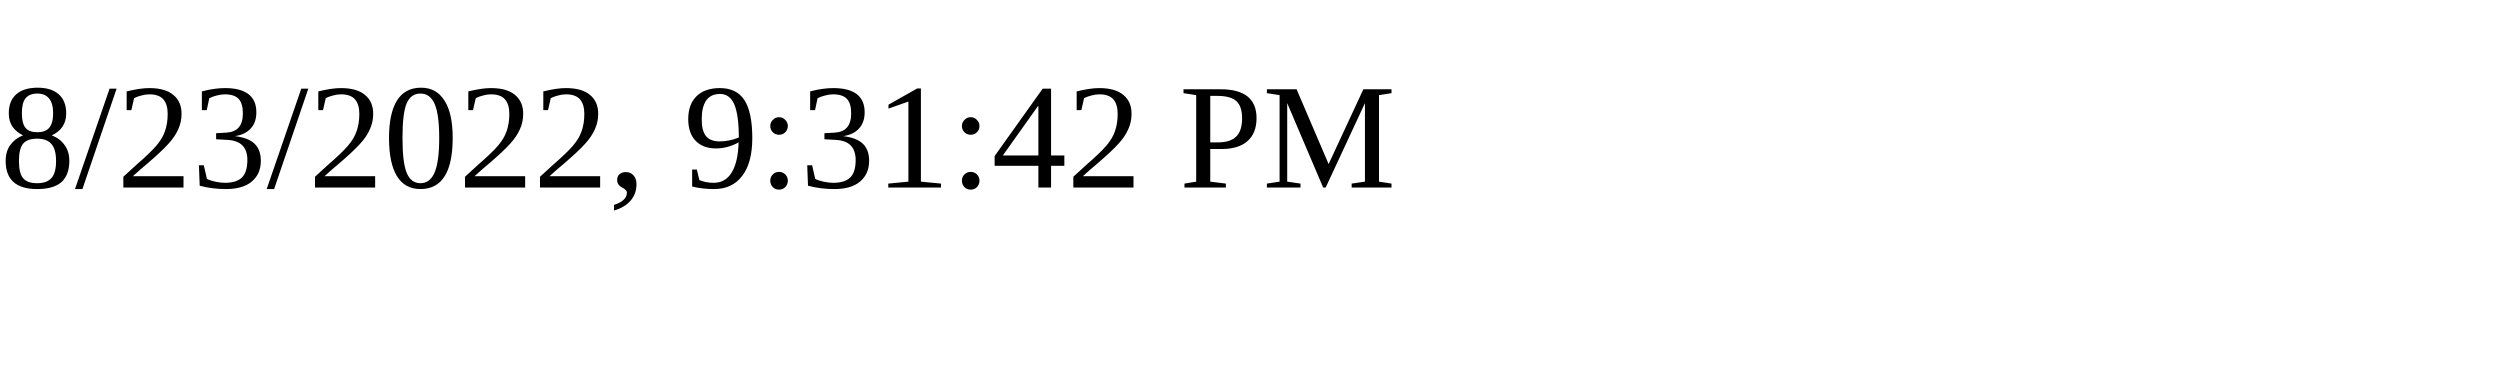
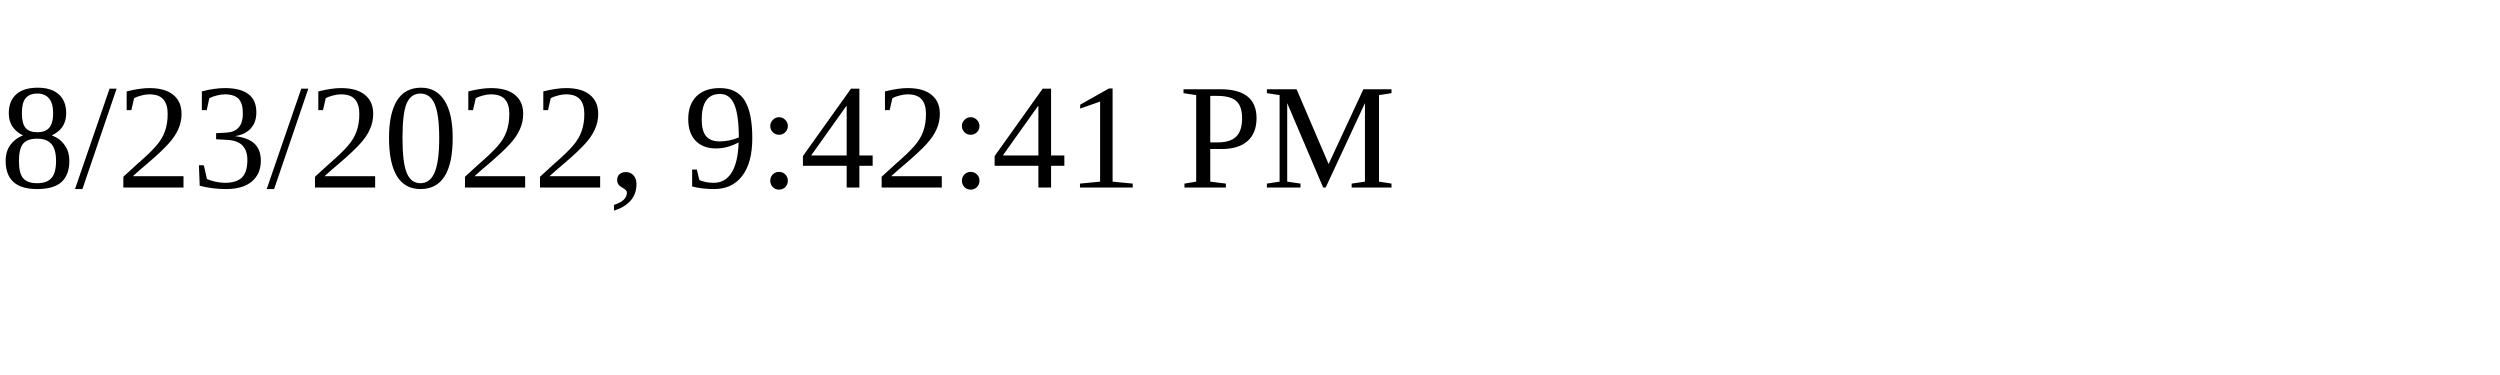
<svg xmlns="http://www.w3.org/2000/svg" height="30" width="200">
-   <text x="0" y="15">8/23/2022, 9:31:42 PM</text>
+   <text x="0" y="15">8/23/2022, 9:42:41 PM</text>
</svg>
